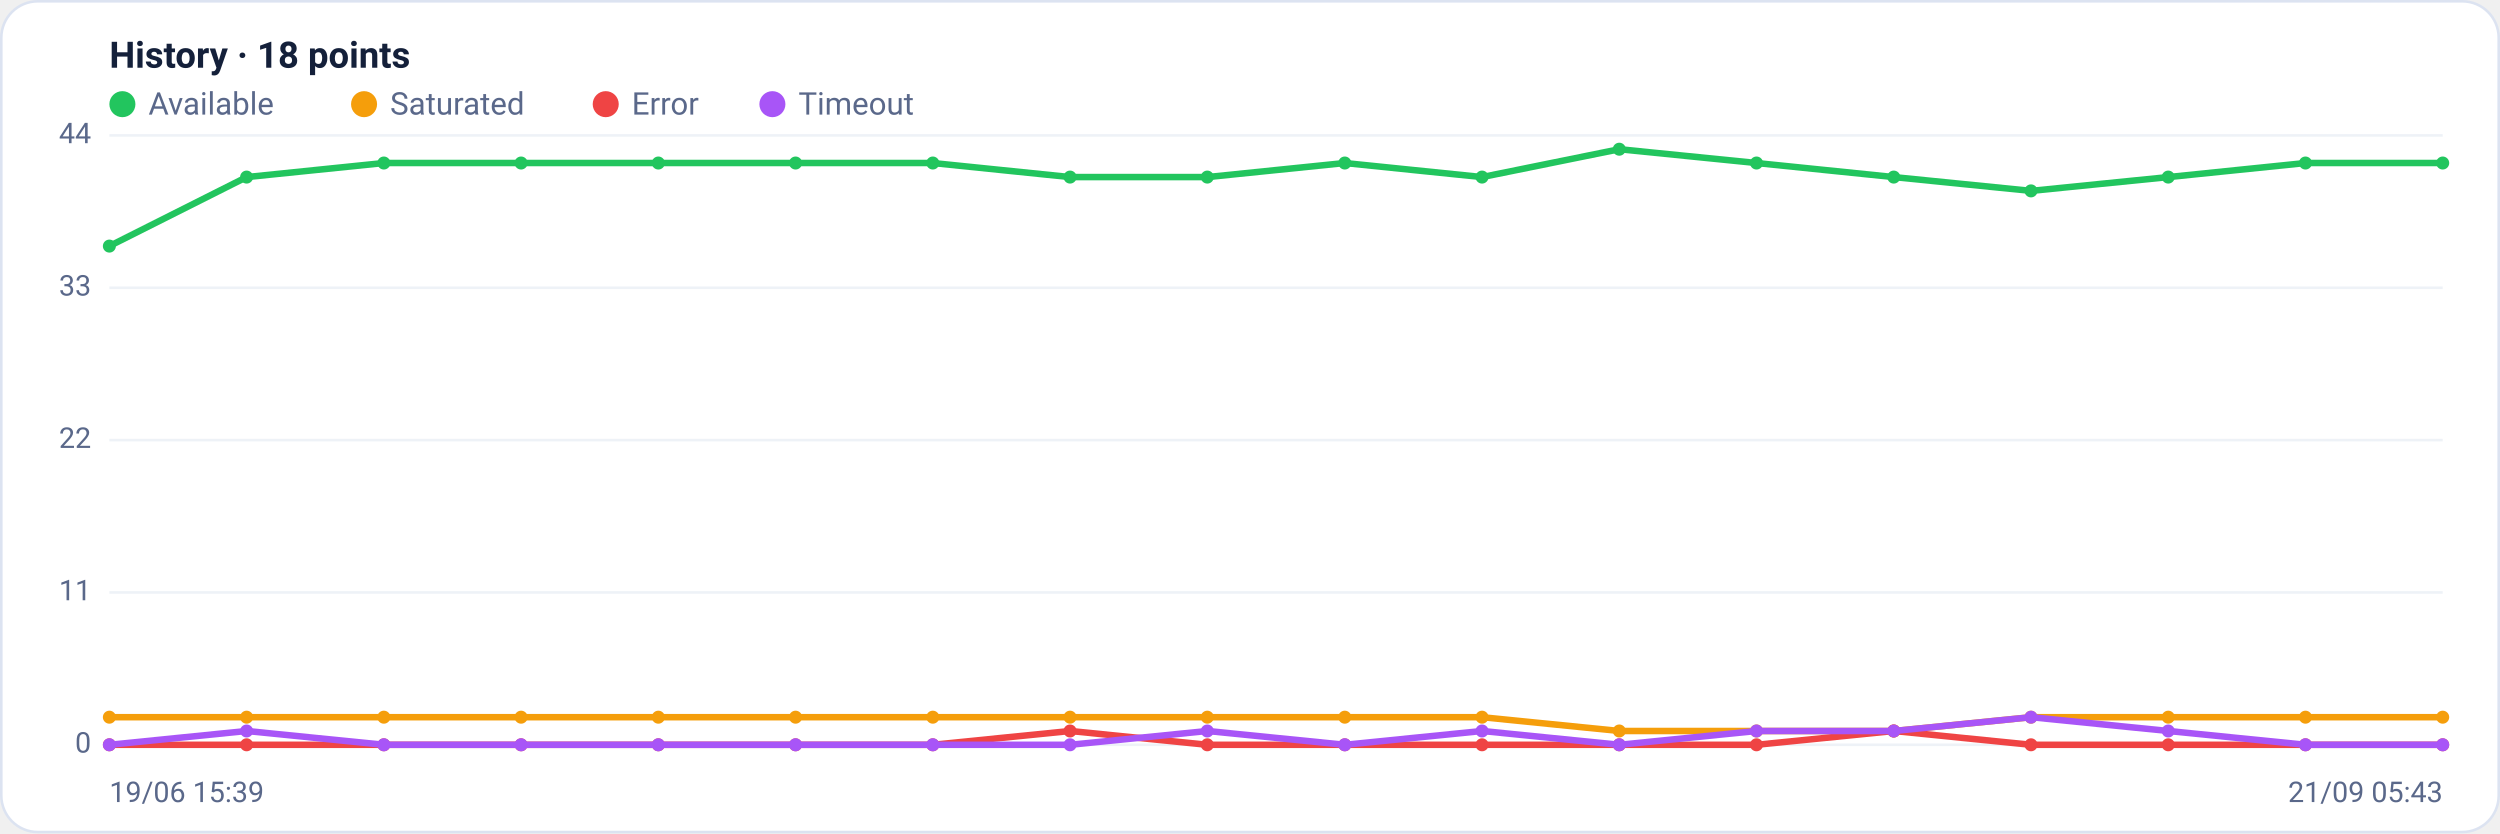
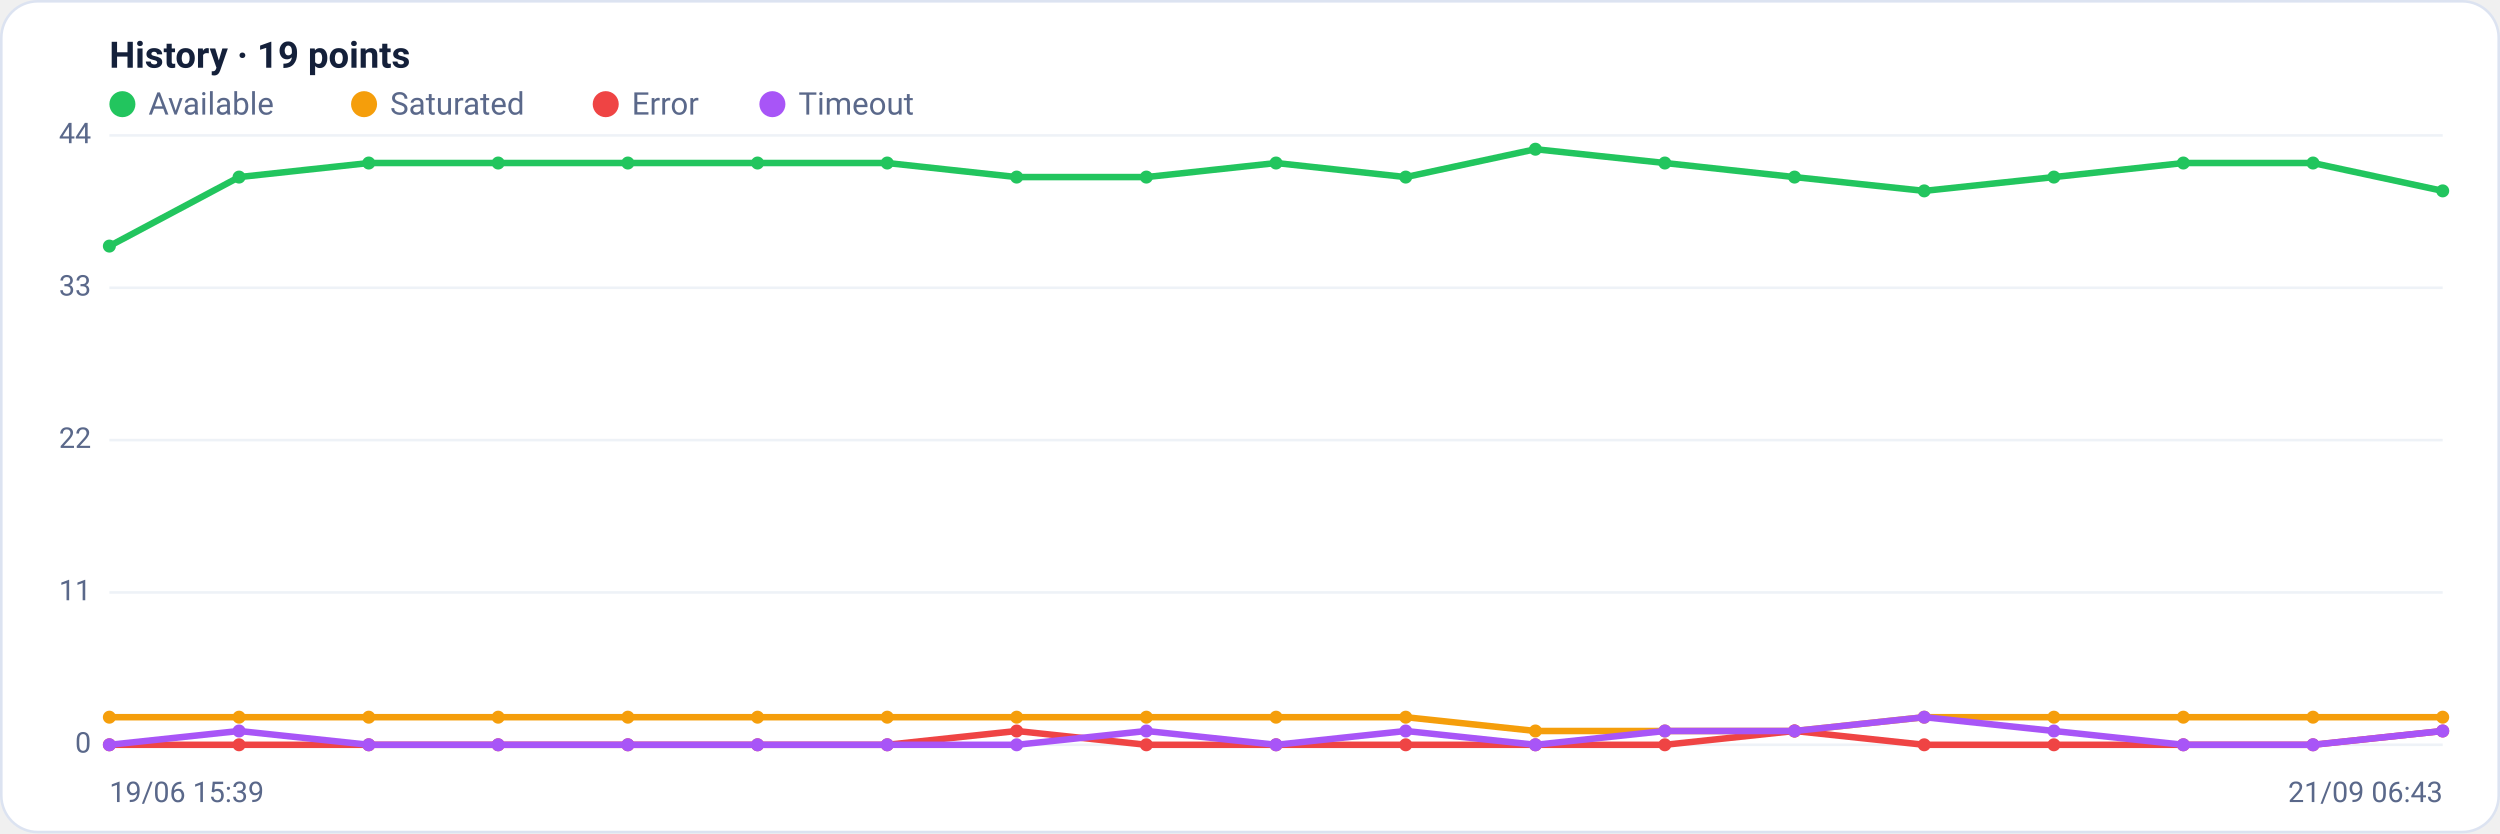
<svg xmlns="http://www.w3.org/2000/svg" viewBox="0 0 960 320" width="960" height="320" font-family="Segoe UI, system-ui, -apple-system, Roboto, Helvetica, Arial, sans-serif" role="img" aria-label="Availability history per region">
  <rect x="0.5" y="0.5" width="959" height="319" rx="14" fill="#ffffff" stroke="#dce3f1" />
-   <text x="42" y="26" font-size="14" font-weight="600" fill="#14203a">History · 18 points</text>
+   <text x="42" y="26" font-size="14" font-weight="600" fill="#14203a">History · 19 points</text>
  <circle cx="47" cy="40" r="5" fill="#22c55e" />
  <text x="57" y="44" font-size="12" fill="#5a688a">Available</text>
  <circle cx="139.8" cy="40" r="5" fill="#f59e0b" />
  <text x="149.8" y="44" font-size="12" fill="#5a688a">Saturated</text>
  <circle cx="232.6" cy="40" r="5" fill="#ef4444" />
  <text x="242.6" y="44" font-size="12" fill="#5a688a">Error</text>
  <circle cx="296.6" cy="40" r="5" fill="#a855f7" />
  <text x="306.6" y="44" font-size="12" fill="#5a688a">Timeout</text>
  <line x1="42" y1="286.0" x2="938" y2="286.0" stroke="#eef2f7" stroke-width="1" />
  <text x="35" y="289.0" text-anchor="end" font-size="11" fill="#5a688a">0</text>
  <line x1="42" y1="227.5" x2="938" y2="227.5" stroke="#eef2f7" stroke-width="1" />
  <text x="35" y="230.5" text-anchor="end" font-size="11" fill="#5a688a">11</text>
  <line x1="42" y1="169.0" x2="938" y2="169.0" stroke="#eef2f7" stroke-width="1" />
  <text x="35" y="172.0" text-anchor="end" font-size="11" fill="#5a688a">22</text>
  <line x1="42" y1="110.5" x2="938" y2="110.5" stroke="#eef2f7" stroke-width="1" />
  <text x="35" y="113.5" text-anchor="end" font-size="11" fill="#5a688a">33</text>
  <line x1="42" y1="52.0" x2="938" y2="52.0" stroke="#eef2f7" stroke-width="1" />
  <text x="35" y="55.0" text-anchor="end" font-size="11" fill="#5a688a">44</text>
-   <polyline fill="none" stroke="#22c55e" stroke-width="2.5" stroke-linejoin="round" stroke-linecap="round" points="42.0,94.5 94.7,68.0 147.4,62.6 200.1,62.6 252.8,62.6 305.5,62.6 358.2,62.6 410.9,68.0 463.6,68.0 516.4,62.6 569.1,68.0 621.8,57.3 674.5,62.6 727.2,68.0 779.9,73.3 832.6,68.0 885.3,62.6 938.0,62.6" />
+   <polyline fill="none" stroke="#22c55e" stroke-width="2.5" stroke-linejoin="round" stroke-linecap="round" points="42.0,94.5 91.8,68.0 141.6,62.6 191.3,62.6 241.1,62.6 290.9,62.6 340.7,62.6 390.4,68.0 440.2,68.0 490.0,62.6 539.8,68.0 589.6,57.3 639.3,62.6 689.1,68.0 738.9,73.3 788.7,68.0 838.4,62.6 888.2,62.6 938.0,73.3" />
  <circle cx="42.0" cy="94.5" r="2.5" fill="#22c55e" />
-   <circle cx="94.7" cy="68.0" r="2.5" fill="#22c55e" />
-   <circle cx="147.4" cy="62.6" r="2.5" fill="#22c55e" />
-   <circle cx="200.1" cy="62.6" r="2.5" fill="#22c55e" />
-   <circle cx="252.8" cy="62.6" r="2.5" fill="#22c55e" />
-   <circle cx="305.5" cy="62.6" r="2.5" fill="#22c55e" />
-   <circle cx="358.2" cy="62.6" r="2.5" fill="#22c55e" />
-   <circle cx="410.9" cy="68.0" r="2.5" fill="#22c55e" />
-   <circle cx="463.6" cy="68.0" r="2.5" fill="#22c55e" />
-   <circle cx="516.4" cy="62.6" r="2.5" fill="#22c55e" />
-   <circle cx="569.1" cy="68.0" r="2.5" fill="#22c55e" />
-   <circle cx="621.8" cy="57.3" r="2.5" fill="#22c55e" />
-   <circle cx="674.5" cy="62.6" r="2.5" fill="#22c55e" />
-   <circle cx="727.2" cy="68.0" r="2.5" fill="#22c55e" />
-   <circle cx="779.9" cy="73.3" r="2.5" fill="#22c55e" />
-   <circle cx="832.6" cy="68.0" r="2.5" fill="#22c55e" />
-   <circle cx="885.3" cy="62.6" r="2.5" fill="#22c55e" />
-   <circle cx="938.0" cy="62.6" r="2.5" fill="#22c55e" />
-   <polyline fill="none" stroke="#f59e0b" stroke-width="2.5" stroke-linejoin="round" stroke-linecap="round" points="42.0,275.4 94.7,275.4 147.4,275.4 200.1,275.4 252.8,275.4 305.5,275.4 358.2,275.4 410.9,275.4 463.6,275.4 516.4,275.4 569.1,275.4 621.8,280.7 674.5,280.7 727.2,280.7 779.9,275.4 832.6,275.4 885.3,275.4 938.0,275.4" />
+   <circle cx="91.8" cy="68.0" r="2.5" fill="#22c55e" />
+   <circle cx="141.6" cy="62.6" r="2.5" fill="#22c55e" />
+   <circle cx="191.3" cy="62.6" r="2.5" fill="#22c55e" />
+   <circle cx="241.1" cy="62.6" r="2.5" fill="#22c55e" />
+   <circle cx="290.9" cy="62.6" r="2.5" fill="#22c55e" />
+   <circle cx="340.7" cy="62.6" r="2.5" fill="#22c55e" />
+   <circle cx="390.4" cy="68.0" r="2.5" fill="#22c55e" />
+   <circle cx="440.2" cy="68.0" r="2.5" fill="#22c55e" />
+   <circle cx="490.0" cy="62.6" r="2.5" fill="#22c55e" />
+   <circle cx="539.8" cy="68.0" r="2.5" fill="#22c55e" />
+   <circle cx="589.6" cy="57.3" r="2.5" fill="#22c55e" />
+   <circle cx="639.3" cy="62.6" r="2.5" fill="#22c55e" />
+   <circle cx="689.1" cy="68.0" r="2.5" fill="#22c55e" />
+   <circle cx="738.9" cy="73.3" r="2.5" fill="#22c55e" />
+   <circle cx="788.7" cy="68.0" r="2.5" fill="#22c55e" />
+   <circle cx="838.4" cy="62.6" r="2.5" fill="#22c55e" />
+   <circle cx="888.2" cy="62.6" r="2.5" fill="#22c55e" />
+   <circle cx="938.0" cy="73.3" r="2.5" fill="#22c55e" />
+   <polyline fill="none" stroke="#f59e0b" stroke-width="2.5" stroke-linejoin="round" stroke-linecap="round" points="42.0,275.4 91.8,275.4 141.6,275.4 191.3,275.4 241.1,275.4 290.9,275.4 340.7,275.4 390.4,275.4 440.2,275.4 490.0,275.4 539.8,275.4 589.6,280.7 639.3,280.7 689.1,280.7 738.9,275.4 788.7,275.4 838.4,275.4 888.2,275.4 938.0,275.4" />
  <circle cx="42.0" cy="275.4" r="2.5" fill="#f59e0b" />
-   <circle cx="94.7" cy="275.4" r="2.5" fill="#f59e0b" />
-   <circle cx="147.4" cy="275.4" r="2.5" fill="#f59e0b" />
-   <circle cx="200.1" cy="275.4" r="2.5" fill="#f59e0b" />
-   <circle cx="252.8" cy="275.4" r="2.5" fill="#f59e0b" />
-   <circle cx="305.5" cy="275.4" r="2.5" fill="#f59e0b" />
-   <circle cx="358.2" cy="275.4" r="2.5" fill="#f59e0b" />
-   <circle cx="410.9" cy="275.4" r="2.5" fill="#f59e0b" />
-   <circle cx="463.6" cy="275.4" r="2.5" fill="#f59e0b" />
-   <circle cx="516.4" cy="275.4" r="2.5" fill="#f59e0b" />
-   <circle cx="569.1" cy="275.4" r="2.5" fill="#f59e0b" />
-   <circle cx="621.8" cy="280.7" r="2.5" fill="#f59e0b" />
-   <circle cx="674.5" cy="280.7" r="2.5" fill="#f59e0b" />
-   <circle cx="727.2" cy="280.7" r="2.5" fill="#f59e0b" />
-   <circle cx="779.9" cy="275.4" r="2.5" fill="#f59e0b" />
-   <circle cx="832.6" cy="275.4" r="2.5" fill="#f59e0b" />
-   <circle cx="885.3" cy="275.4" r="2.5" fill="#f59e0b" />
+   <circle cx="91.8" cy="275.4" r="2.5" fill="#f59e0b" />
+   <circle cx="141.6" cy="275.4" r="2.5" fill="#f59e0b" />
+   <circle cx="191.3" cy="275.4" r="2.5" fill="#f59e0b" />
+   <circle cx="241.1" cy="275.4" r="2.5" fill="#f59e0b" />
+   <circle cx="290.9" cy="275.4" r="2.5" fill="#f59e0b" />
+   <circle cx="340.7" cy="275.4" r="2.5" fill="#f59e0b" />
+   <circle cx="390.4" cy="275.4" r="2.5" fill="#f59e0b" />
+   <circle cx="440.2" cy="275.4" r="2.5" fill="#f59e0b" />
+   <circle cx="490.0" cy="275.4" r="2.5" fill="#f59e0b" />
+   <circle cx="539.8" cy="275.4" r="2.5" fill="#f59e0b" />
+   <circle cx="589.6" cy="280.7" r="2.5" fill="#f59e0b" />
+   <circle cx="639.3" cy="280.7" r="2.5" fill="#f59e0b" />
+   <circle cx="689.1" cy="280.7" r="2.5" fill="#f59e0b" />
+   <circle cx="738.9" cy="275.4" r="2.5" fill="#f59e0b" />
+   <circle cx="788.7" cy="275.4" r="2.5" fill="#f59e0b" />
+   <circle cx="838.4" cy="275.4" r="2.5" fill="#f59e0b" />
+   <circle cx="888.2" cy="275.4" r="2.5" fill="#f59e0b" />
  <circle cx="938.0" cy="275.4" r="2.5" fill="#f59e0b" />
-   <polyline fill="none" stroke="#ef4444" stroke-width="2.5" stroke-linejoin="round" stroke-linecap="round" points="42.0,286.0 94.7,286.0 147.4,286.0 200.1,286.0 252.8,286.0 305.5,286.0 358.2,286.0 410.9,280.7 463.6,286.0 516.4,286.0 569.1,286.0 621.8,286.0 674.5,286.0 727.2,280.7 779.9,286.0 832.6,286.0 885.3,286.0 938.0,286.0" />
+   <polyline fill="none" stroke="#ef4444" stroke-width="2.5" stroke-linejoin="round" stroke-linecap="round" points="42.0,286.0 91.8,286.0 141.6,286.0 191.3,286.0 241.1,286.0 290.9,286.0 340.7,286.0 390.4,280.7 440.2,286.0 490.0,286.0 539.8,286.0 589.6,286.0 639.3,286.0 689.1,280.7 738.9,286.0 788.7,286.0 838.4,286.0 888.2,286.0 938.0,280.7" />
  <circle cx="42.0" cy="286.0" r="2.5" fill="#ef4444" />
-   <circle cx="94.7" cy="286.0" r="2.5" fill="#ef4444" />
-   <circle cx="147.4" cy="286.0" r="2.5" fill="#ef4444" />
-   <circle cx="200.1" cy="286.0" r="2.5" fill="#ef4444" />
-   <circle cx="252.8" cy="286.0" r="2.5" fill="#ef4444" />
-   <circle cx="305.5" cy="286.0" r="2.5" fill="#ef4444" />
-   <circle cx="358.2" cy="286.0" r="2.5" fill="#ef4444" />
-   <circle cx="410.9" cy="280.7" r="2.5" fill="#ef4444" />
-   <circle cx="463.6" cy="286.0" r="2.5" fill="#ef4444" />
-   <circle cx="516.4" cy="286.0" r="2.5" fill="#ef4444" />
-   <circle cx="569.1" cy="286.0" r="2.5" fill="#ef4444" />
-   <circle cx="621.8" cy="286.0" r="2.5" fill="#ef4444" />
-   <circle cx="674.5" cy="286.0" r="2.5" fill="#ef4444" />
-   <circle cx="727.2" cy="280.7" r="2.5" fill="#ef4444" />
-   <circle cx="779.9" cy="286.0" r="2.5" fill="#ef4444" />
-   <circle cx="832.6" cy="286.0" r="2.5" fill="#ef4444" />
-   <circle cx="885.3" cy="286.0" r="2.5" fill="#ef4444" />
-   <circle cx="938.0" cy="286.0" r="2.5" fill="#ef4444" />
-   <polyline fill="none" stroke="#a855f7" stroke-width="2.5" stroke-linejoin="round" stroke-linecap="round" points="42.0,286.0 94.7,280.7 147.4,286.0 200.1,286.0 252.8,286.0 305.5,286.0 358.2,286.0 410.9,286.0 463.6,280.7 516.4,286.0 569.1,280.7 621.8,286.0 674.5,280.7 727.2,280.7 779.9,275.4 832.6,280.7 885.3,286.0 938.0,286.0" />
+   <circle cx="91.8" cy="286.0" r="2.5" fill="#ef4444" />
+   <circle cx="141.6" cy="286.0" r="2.5" fill="#ef4444" />
+   <circle cx="191.3" cy="286.0" r="2.5" fill="#ef4444" />
+   <circle cx="241.1" cy="286.0" r="2.5" fill="#ef4444" />
+   <circle cx="290.9" cy="286.0" r="2.5" fill="#ef4444" />
+   <circle cx="340.7" cy="286.0" r="2.5" fill="#ef4444" />
+   <circle cx="390.4" cy="280.7" r="2.5" fill="#ef4444" />
+   <circle cx="440.2" cy="286.0" r="2.5" fill="#ef4444" />
+   <circle cx="490.0" cy="286.0" r="2.5" fill="#ef4444" />
+   <circle cx="539.8" cy="286.0" r="2.5" fill="#ef4444" />
+   <circle cx="589.6" cy="286.0" r="2.5" fill="#ef4444" />
+   <circle cx="639.3" cy="286.0" r="2.5" fill="#ef4444" />
+   <circle cx="689.1" cy="280.7" r="2.5" fill="#ef4444" />
+   <circle cx="738.9" cy="286.0" r="2.5" fill="#ef4444" />
+   <circle cx="788.7" cy="286.0" r="2.5" fill="#ef4444" />
+   <circle cx="838.4" cy="286.0" r="2.5" fill="#ef4444" />
+   <circle cx="888.2" cy="286.0" r="2.5" fill="#ef4444" />
+   <circle cx="938.0" cy="280.7" r="2.5" fill="#ef4444" />
+   <polyline fill="none" stroke="#a855f7" stroke-width="2.5" stroke-linejoin="round" stroke-linecap="round" points="42.0,286.0 91.8,280.7 141.6,286.0 191.3,286.0 241.1,286.0 290.9,286.0 340.7,286.0 390.4,286.0 440.2,280.7 490.0,286.0 539.8,280.7 589.6,286.0 639.3,280.7 689.1,280.7 738.9,275.4 788.7,280.7 838.4,286.0 888.2,286.0 938.0,280.7" />
  <circle cx="42.0" cy="286.0" r="2.5" fill="#a855f7" />
-   <circle cx="94.7" cy="280.7" r="2.5" fill="#a855f7" />
-   <circle cx="147.4" cy="286.0" r="2.5" fill="#a855f7" />
-   <circle cx="200.1" cy="286.0" r="2.5" fill="#a855f7" />
-   <circle cx="252.8" cy="286.0" r="2.5" fill="#a855f7" />
-   <circle cx="305.5" cy="286.0" r="2.5" fill="#a855f7" />
-   <circle cx="358.2" cy="286.0" r="2.5" fill="#a855f7" />
-   <circle cx="410.9" cy="286.0" r="2.5" fill="#a855f7" />
-   <circle cx="463.6" cy="280.7" r="2.5" fill="#a855f7" />
-   <circle cx="516.4" cy="286.0" r="2.5" fill="#a855f7" />
-   <circle cx="569.1" cy="280.7" r="2.5" fill="#a855f7" />
-   <circle cx="621.8" cy="286.0" r="2.5" fill="#a855f7" />
-   <circle cx="674.5" cy="280.7" r="2.5" fill="#a855f7" />
-   <circle cx="727.2" cy="280.7" r="2.5" fill="#a855f7" />
-   <circle cx="779.9" cy="275.4" r="2.5" fill="#a855f7" />
-   <circle cx="832.6" cy="280.7" r="2.5" fill="#a855f7" />
-   <circle cx="885.3" cy="286.0" r="2.5" fill="#a855f7" />
-   <circle cx="938.0" cy="286.0" r="2.5" fill="#a855f7" />
+   <circle cx="91.8" cy="280.7" r="2.5" fill="#a855f7" />
+   <circle cx="141.6" cy="286.0" r="2.5" fill="#a855f7" />
+   <circle cx="191.3" cy="286.0" r="2.5" fill="#a855f7" />
+   <circle cx="241.1" cy="286.0" r="2.5" fill="#a855f7" />
+   <circle cx="290.9" cy="286.0" r="2.5" fill="#a855f7" />
+   <circle cx="340.7" cy="286.0" r="2.5" fill="#a855f7" />
+   <circle cx="390.4" cy="286.0" r="2.5" fill="#a855f7" />
+   <circle cx="440.2" cy="280.7" r="2.5" fill="#a855f7" />
+   <circle cx="490.0" cy="286.0" r="2.5" fill="#a855f7" />
+   <circle cx="539.8" cy="280.7" r="2.5" fill="#a855f7" />
+   <circle cx="589.6" cy="286.0" r="2.5" fill="#a855f7" />
+   <circle cx="639.3" cy="280.7" r="2.5" fill="#a855f7" />
+   <circle cx="689.1" cy="280.7" r="2.5" fill="#a855f7" />
+   <circle cx="738.9" cy="275.4" r="2.5" fill="#a855f7" />
+   <circle cx="788.7" cy="280.7" r="2.5" fill="#a855f7" />
+   <circle cx="838.4" cy="286.0" r="2.5" fill="#a855f7" />
+   <circle cx="888.2" cy="286.0" r="2.5" fill="#a855f7" />
+   <circle cx="938.0" cy="280.7" r="2.5" fill="#a855f7" />
  <text x="42" y="308" font-size="11" fill="#5a688a">19/06 15:39</text>
-   <text x="938" y="308" text-anchor="end" font-size="11" fill="#5a688a">21/09 05:43</text>
+   <text x="938" y="308" text-anchor="end" font-size="11" fill="#5a688a">21/09 06:43</text>
</svg>
